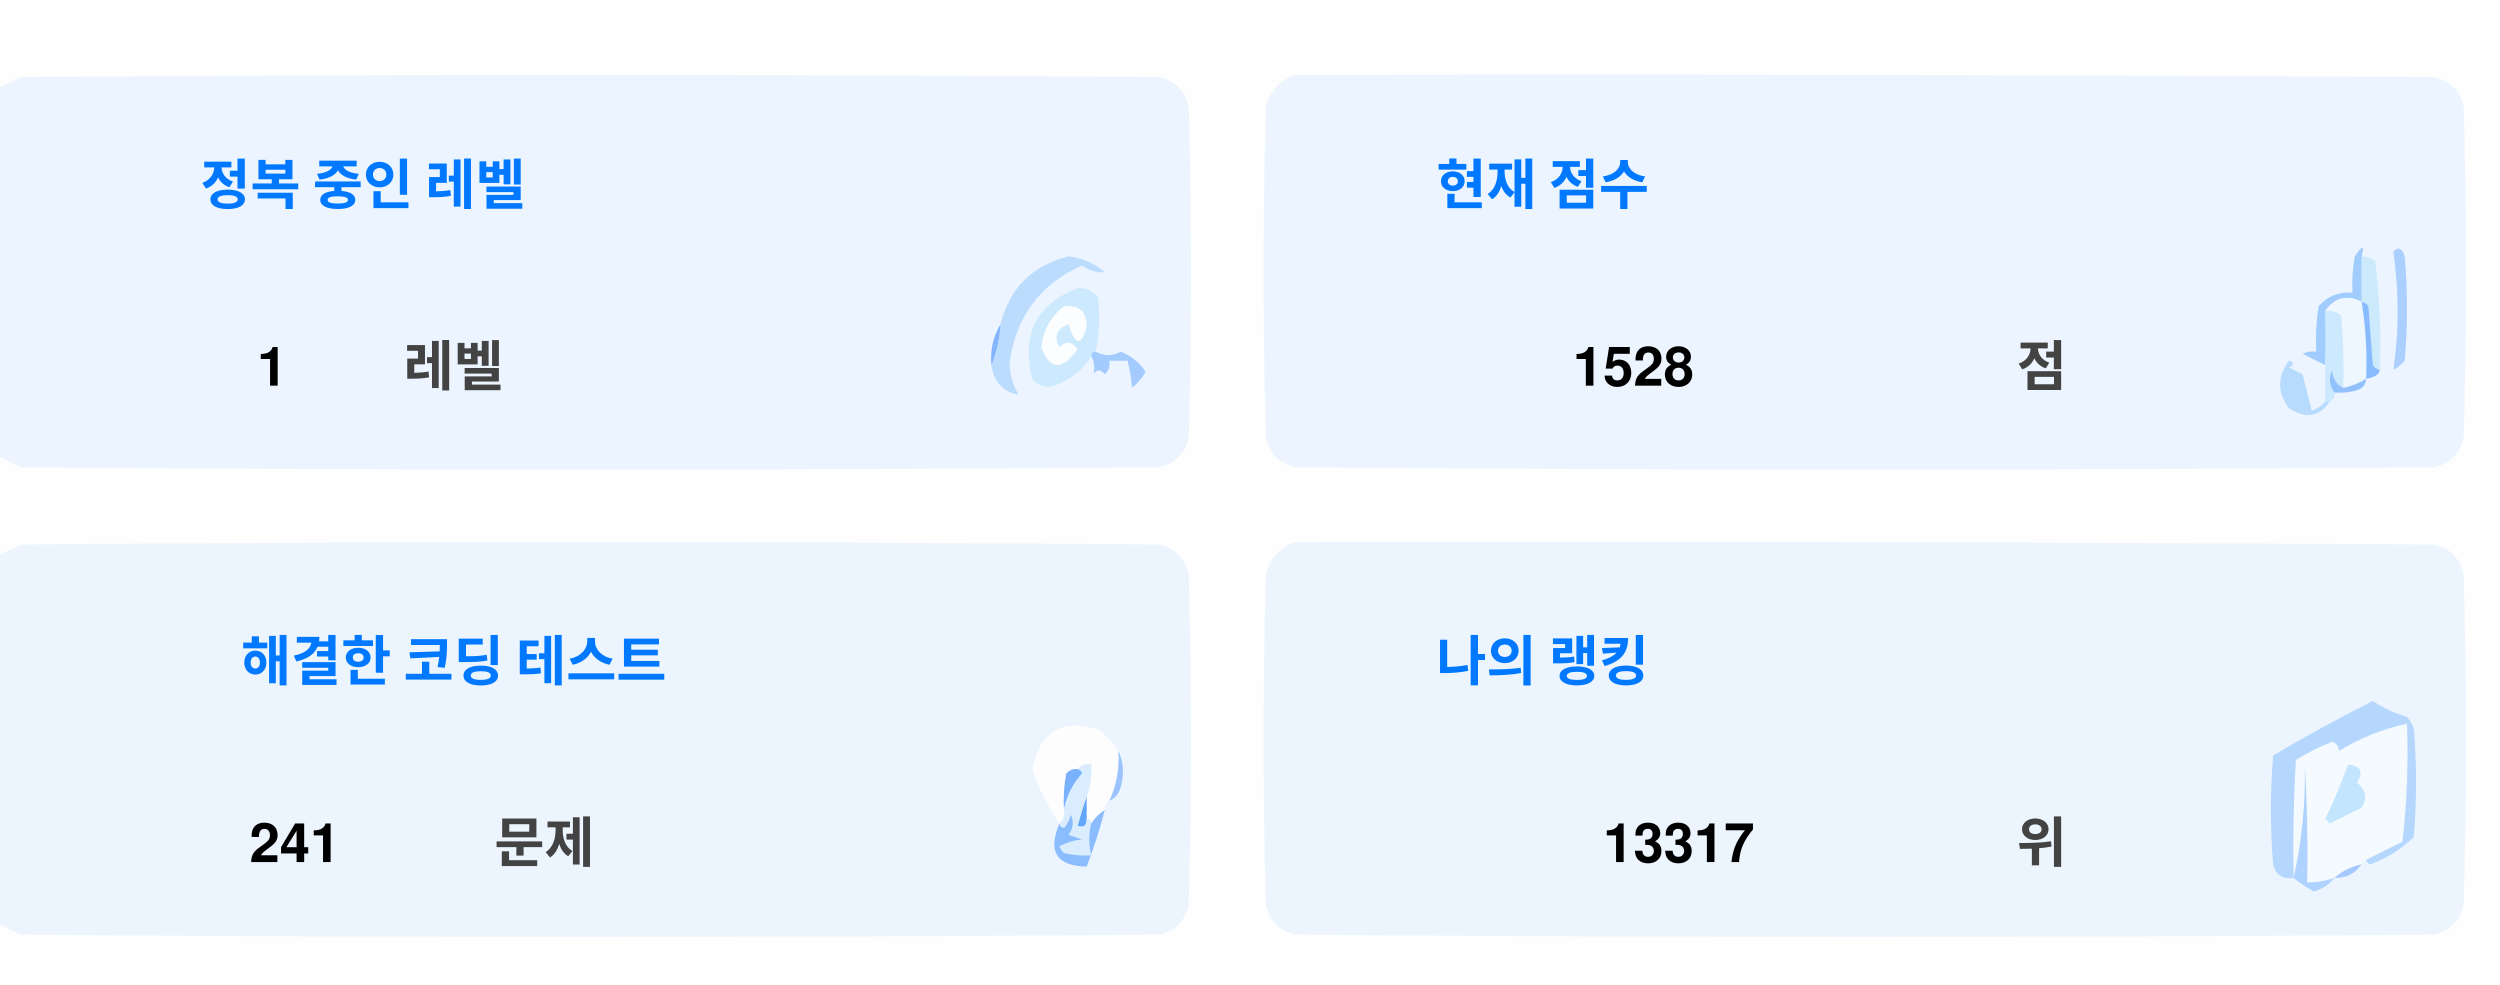
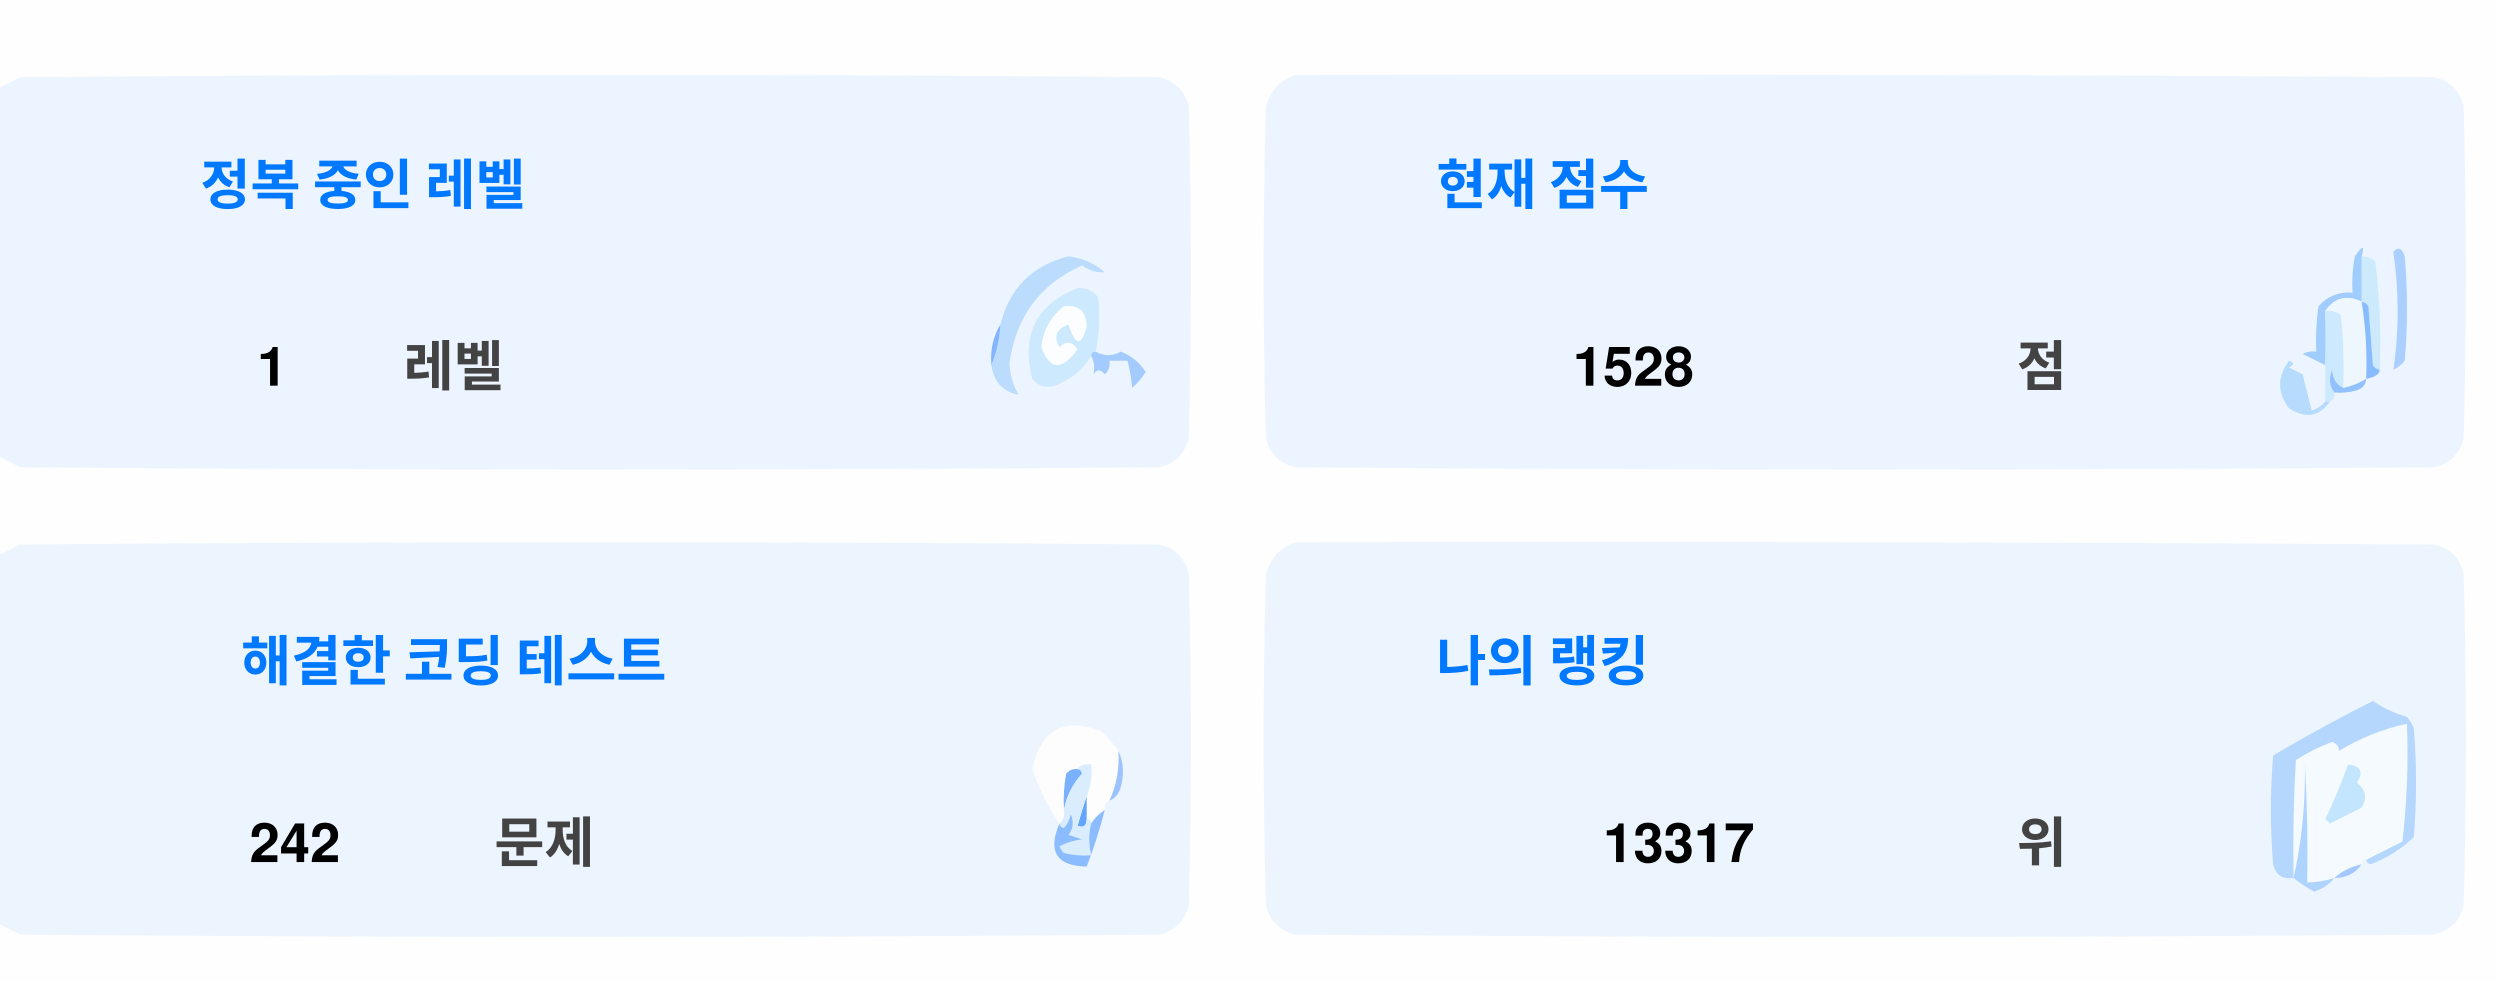
<svg xmlns="http://www.w3.org/2000/svg" version="1.1" width="551px" height="217px" style="shape-rendering:geometricPrecision; text-rendering:geometricPrecision; image-rendering:optimizeQuality; fill-rule:evenodd; clip-rule:evenodd">
  <style>.title {fill: #434343;font-size: 1rem;line-height: 1.5rem;font-weight: bold;font-family: -apple-system, BlinkMacSystemFont, Segoe UI, Helvetica, Arial, sans-serif, Apple Color Emoji, Segoe UI Emoji;}.desc {fill: #434343;font-size: 2.5rem;font-weight: bold;line-height: 1.5rem;font-family: -apple-system, BlinkMacSystemFont, Segoe UI, Helvetica, Arial, sans-serif, Apple Color Emoji, Segoe UI Emoji;}.desc-2 {fill: #434343;font-size: 1rem;font-weight: bold;line-height: 1.5rem;font-family: -apple-system, BlinkMacSystemFont, Segoe UI, Helvetica, Arial, sans-serif, Apple Color Emoji, Segoe UI Emoji;}.text, .desc {animation: twinkling 4s ease-in-out infinite;}@keyframes twinkling {40% { opacity: 1; }50% { opacity: 0.5; }60% { opacity: 1; }70% { opacity: 0.5; }80% { opacity: 1; }}</style>
  <g>
    <path style="opacity:1" fill="#fefefe" d="M -0.5,-0.5 C 183.167,-0.5 366.833,-0.5 550.5,-0.5C 550.5,71.833 550.5,144.167 550.5,216.5C 366.833,216.5 183.167,216.5 -0.5,216.5C -0.5,212.167 -0.5,207.833 -0.5,203.5C 1.14,204.32 2.807,205.153 4.5,206C 88.167,206.667 171.833,206.667 255.5,206C 259,205.167 261.167,203 262,199.5C 262.667,175.167 262.667,150.833 262,126.5C 261.167,123 259,120.833 255.5,120C 171.833,119.333 88.167,119.333 4.5,120C 2.807,120.847 1.14,121.68 -0.5,122.5C -0.5,115.167 -0.5,107.833 -0.5,100.5C 1.14,101.32 2.807,102.153 4.5,103C 88.167,103.667 171.833,103.667 255.5,103C 259,102.167 261.167,100 262,96.5C 262.667,72.167 262.667,47.833 262,23.5C 261.167,20 259,17.833 255.5,17C 171.833,16.333 88.167,16.333 4.5,17C 2.807,17.847 1.14,18.68 -0.5,19.5C -0.5,12.833 -0.5,6.167 -0.5,-0.5 Z" />
  </g>
  <g>
    <path style="opacity:1" fill="#ecf5ff" d="M -0.5,100.5 C -0.5,73.5 -0.5,46.5 -0.5,19.5C 1.14,18.68 2.807,17.847 4.5,17C 88.167,16.333 171.833,16.333 255.5,17C 259,17.833 261.167,20 262,23.5C 262.667,47.833 262.667,72.167 262,96.5C 261.167,100 259,102.167 255.5,103C 171.833,103.667 88.167,103.667 4.5,103C 2.807,102.153 1.14,101.32 -0.5,100.5 Z" />
  </g>
  <g>
    <path style="opacity:1" fill="#ecf5ff" d="M 285.5,16.5 C 369.167,16.333 452.834,16.5 536.5,17C 540,17.833 542.167,20 543,23.5C 543.667,47.833 543.667,72.167 543,96.5C 542.167,100 540,102.167 536.5,103C 452.833,103.667 369.167,103.667 285.5,103C 282,102.167 279.833,100 279,96.5C 278.333,72.167 278.333,47.833 279,23.5C 280.018,19.985 282.185,17.652 285.5,16.5 Z" />
  </g>
  <g>
    <path style="opacity:1" fill="#cdeafd" d="M 520.5,56.5 C 521.583,56.539 522.583,56.873 523.5,57.5C 524.498,65.472 524.831,73.472 524.5,81.5C 523.883,81.389 523.383,81.056 523,80.5C 522.667,76.167 522.333,71.833 522,67.5C 521.617,66.944 521.117,66.611 520.5,66.5C 520.5,63.167 520.5,59.833 520.5,56.5 Z" />
  </g>
  <g>
    <path style="opacity:1" fill="#abcfff" d="M 527.5,55.5 C 528.566,54.308 529.399,54.641 530,56.5C 530.667,64.167 530.667,71.833 530,79.5C 529.311,80.357 528.478,81.023 527.5,81.5C 528.758,73.08 528.758,64.414 527.5,55.5 Z" />
  </g>
  <g>
    <path style="opacity:1" fill="#bbdcfd" d="M 218.5,80.5 C 219.657,77.727 220.324,74.727 220.5,71.5C 222.49,63.51 227.49,58.51 235.5,56.5C 238.528,56.847 241.194,58.014 243.5,60C 241.744,60.141 240.078,59.641 238.5,58.5C 229.247,62.607 223.914,69.773 222.5,80C 222.565,82.526 223.232,84.859 224.5,87C 221.07,86.397 219.07,84.231 218.5,80.5 Z" />
  </g>
  <g>
    <path style="opacity:1" fill="#cde9fd" d="M 241.5,77.5 C 240.833,77.5 240.5,77.833 240.5,78.5C 238.628,81.529 235.961,83.695 232.5,85C 230.536,85.624 228.869,85.124 227.5,83.5C 225.021,73.791 228.354,67.124 237.5,63.5C 239.374,63.39 240.874,64.056 242,65.5C 242.497,69.524 242.331,73.524 241.5,77.5 Z" />
  </g>
  <g>
    <path style="opacity:1" fill="#fcfdfe" d="M 234.5,67.5 C 237.826,67.162 239.493,68.662 239.5,72C 238.334,76.434 237,76.267 235.5,71.5C 232.832,72.515 232.166,74.182 233.5,76.5C 235.017,75.089 236.351,75.256 237.5,77C 234.006,81.771 231.34,81.605 229.5,76.5C 229.904,72.771 231.571,69.771 234.5,67.5 Z" />
  </g>
  <g>
    <path style="opacity:1" fill="#a1ccfe" d="M 520.5,56.5 C 520.5,59.833 520.5,63.167 520.5,66.5C 517.238,64.922 514.572,65.589 512.5,68.5C 512.617,72.81 512.617,76.81 512.5,80.5C 510.86,79.68 509.193,78.847 507.5,78C 508.448,77.517 509.448,77.35 510.5,77.5C 510.335,74.15 510.502,70.817 511,67.5C 512.995,65.253 515.495,64.253 518.5,64.5C 518.336,61.813 518.503,59.146 519,56.5C 520.731,53.969 521.231,53.969 520.5,56.5 Z" />
  </g>
  <g>
    <path style="opacity:1" fill="#cde9fd" d="M 512.5,68.5 C 513.822,68.33 514.989,68.663 516,69.5C 516.499,74.823 516.666,80.156 516.5,85.5C 514.955,84.77 514.122,83.437 514,81.5C 513.22,83.387 513.387,85.054 514.5,86.5C 514.672,87.492 514.338,88.158 513.5,88.5C 513.167,88.5 512.833,88.5 512.5,88.5C 512.5,85.833 512.5,83.167 512.5,80.5C 512.617,76.81 512.617,72.81 512.5,68.5 Z" />
  </g>
  <g>
    <path style="opacity:1" fill="#eef6fe" d="M 520.5,66.5 C 521.407,72.106 521.74,77.773 521.5,83.5C 519.95,84.441 518.284,85.108 516.5,85.5C 516.666,80.156 516.499,74.823 516,69.5C 514.989,68.663 513.822,68.33 512.5,68.5C 514.572,65.589 517.238,64.922 520.5,66.5 Z" />
  </g>
  <g>
    <path style="opacity:1" fill="#88bcff" d="M 520.5,66.5 C 521.117,66.611 521.617,66.944 522,67.5C 522.333,71.833 522.667,76.167 523,80.5C 523.383,81.056 523.883,81.389 524.5,81.5C 524.445,82.469 523.445,83.136 521.5,83.5C 521.74,77.773 521.407,72.106 520.5,66.5 Z" />
  </g>
  <g>
    <path style="opacity:1" fill="#82b5fe" d="M 220.5,71.5 C 220.324,74.727 219.657,77.727 218.5,80.5C 218.215,77.171 218.882,74.171 220.5,71.5 Z" />
  </g>
  <g>
    <path style="opacity:1" fill="#a3cbfe" d="M 240.5,78.5 C 240.5,77.833 240.833,77.5 241.5,77.5C 243.391,78.536 245.224,78.536 247,77.5C 249.391,78.429 251.225,79.929 252.5,82C 251.681,83.319 250.681,84.486 249.5,85.5C 249.409,83.777 249.075,81.777 248.5,79.5C 247.167,79.5 245.833,79.5 244.5,79.5C 244.719,80.675 244.386,81.675 243.5,82.5C 242.575,81.359 241.741,81.359 241,82.5C 241.331,80.981 241.164,79.648 240.5,78.5 Z" />
  </g>
  <g>
    <path style="opacity:1" fill="#b7dbfd" d="M 512.5,88.5 C 512.833,88.5 513.167,88.5 513.5,88.5C 511.199,91.857 508.199,92.357 504.5,90C 501.872,86.535 501.872,83.035 504.5,79.5C 505.696,79.846 505.696,80.346 504.5,81C 505.5,81.5 506.5,82 507.5,82.5C 508.167,85.167 508.833,87.833 509.5,90.5C 510.739,90.058 511.739,89.391 512.5,88.5 Z" />
  </g>
  <g>
    <path style="opacity:1" fill="#92c1fe" d="M 516.5,85.5 C 518.284,85.108 519.95,84.441 521.5,83.5C 521.423,84.75 520.756,85.583 519.5,86C 517.866,86.493 516.199,86.66 514.5,86.5C 513.387,85.054 513.22,83.387 514,81.5C 514.122,83.437 514.955,84.77 516.5,85.5 Z" />
  </g>
  <g>
    <path style="opacity:1" fill="#ecf5fe" d="M -0.5,203.5 C -0.5,176.5 -0.5,149.5 -0.5,122.5C 1.14,121.68 2.807,120.847 4.5,120C 88.167,119.333 171.833,119.333 255.5,120C 259,120.833 261.167,123 262,126.5C 262.667,150.833 262.667,175.167 262,199.5C 261.167,203 259,205.167 255.5,206C 171.833,206.667 88.167,206.667 4.5,206C 2.807,205.153 1.14,204.32 -0.5,203.5 Z" />
  </g>
  <g>
    <path style="opacity:1" fill="#ecf5fe" d="M 285.5,119.5 C 369.167,119.333 452.834,119.5 536.5,120C 540,120.833 542.167,123 543,126.5C 543.667,150.833 543.667,175.167 543,199.5C 542.167,203 540,205.167 536.5,206C 452.833,206.667 369.167,206.667 285.5,206C 282,205.167 279.833,203 279,199.5C 278.333,175.167 278.333,150.833 279,126.5C 280.018,122.985 282.185,120.652 285.5,119.5 Z" />
  </g>
  <g>
    <path style="opacity:1" fill="#fdfdfe" d="M 246.5,165.5 C 246.758,169.367 246.092,173.034 244.5,176.5C 243.662,176.842 243.328,177.508 243.5,178.5C 242.272,179.306 241.272,180.306 240.5,181.5C 240.5,180.833 240.167,180.5 239.5,180.5C 239.5,178.833 239.5,177.167 239.5,175.5C 240.369,173.283 240.702,170.95 240.5,168.5C 239.209,168.263 238.209,168.596 237.5,169.5C 236.504,169.414 235.671,169.748 235,170.5C 234.503,173.146 234.336,175.813 234.5,178.5C 234.737,179.791 234.404,180.791 233.5,181.5C 230.986,177.806 228.986,173.806 227.5,169.5C 229.309,160.957 234.309,158.124 242.5,161C 244.07,162.397 245.404,163.897 246.5,165.5 Z" />
  </g>
  <g>
    <path style="opacity:1" fill="#f5faff" d="M 521.5,189.5 C 520.833,189.5 520.5,189.833 520.5,190.5C 518.181,190.992 516.181,191.992 514.5,193.5C 512.565,194.15 510.565,194.483 508.5,194.5C 508.666,185.827 508.5,177.16 508,168.5C 508.141,177.227 507.308,185.56 505.5,193.5C 505.334,184.827 505.5,176.16 506,167.5C 508.527,165.903 511.194,164.57 514,163.5C 515.011,163.892 515.511,164.559 515.5,165.5C 520.21,162.641 525.21,160.641 530.5,159.5C 530.831,168.192 530.498,176.859 529.5,185.5C 526.807,186.847 524.14,188.18 521.5,189.5 Z" />
  </g>
  <g>
    <path style="opacity:1" fill="#b6d7fd" d="M 521.5,189.5 C 524.14,188.18 526.807,186.847 529.5,185.5C 530.498,176.859 530.831,168.192 530.5,159.5C 525.21,160.641 520.21,162.641 515.5,165.5C 515.511,164.559 515.011,163.892 514,163.5C 511.194,164.57 508.527,165.903 506,167.5C 505.5,176.16 505.334,184.827 505.5,193.5C 503.089,193.863 501.589,192.863 501,190.5C 500.333,182.5 500.333,174.5 501,166.5C 508.173,162.246 515.507,158.246 523,154.5C 525.304,156.068 527.804,157.235 530.5,158C 531.126,158.75 531.626,159.584 532,160.5C 532.667,168.5 532.667,176.5 532,184.5C 529.292,187.111 526.125,189.111 522.5,190.5C 521.893,190.376 521.56,190.043 521.5,189.5 Z" />
  </g>
  <g>
    <path style="opacity:1" fill="#c3e5fe" d="M 517.5,168.5 C 520.317,168.801 520.984,170.134 519.5,172.5C 521.439,174.122 521.772,175.956 520.5,178C 518.167,179.167 515.833,180.333 513.5,181.5C 513.167,181.167 512.833,180.833 512.5,180.5C 514.414,176.515 516.081,172.515 517.5,168.5 Z" />
  </g>
  <g>
    <path style="opacity:1" fill="#7ab1fc" d="M 237.5,169.5 C 238.043,169.56 238.376,169.893 238.5,170.5C 236.395,172.836 235.062,175.503 234.5,178.5C 234.336,175.813 234.503,173.146 235,170.5C 235.671,169.748 236.504,169.414 237.5,169.5 Z" />
  </g>
  <g>
    <path style="opacity:1" fill="#afd3ff" d="M 514.5,193.5 C 513.378,194.947 511.878,195.947 510,196.5C 508.348,195.601 506.848,194.601 505.5,193.5C 507.308,185.56 508.141,177.227 508,168.5C 508.5,177.16 508.666,185.827 508.5,194.5C 510.565,194.483 512.565,194.15 514.5,193.5 Z" />
  </g>
  <g>
    <path style="opacity:1" fill="#9cc3fd" d="M 246.5,165.5 C 247.634,167.966 247.801,170.633 247,173.5C 246.623,174.942 245.79,175.942 244.5,176.5C 246.092,173.034 246.758,169.367 246.5,165.5 Z" />
  </g>
  <g>
    <path style="opacity:1" fill="#62a6fc" d="M 239.5,175.5 C 239.5,177.167 239.5,178.833 239.5,180.5C 239.483,182.028 238.816,182.528 237.5,182C 238.117,179.723 238.784,177.556 239.5,175.5 Z" />
  </g>
  <g>
    <path style="opacity:1" fill="#daedfe" d="M 237.5,169.5 C 238.209,168.596 239.209,168.263 240.5,168.5C 240.702,170.95 240.369,173.283 239.5,175.5C 238.784,177.556 238.117,179.723 237.5,182C 238.816,182.528 239.483,182.028 239.5,180.5C 240.167,180.5 240.5,180.833 240.5,181.5C 239.918,183.669 239.918,186.002 240.5,188.5C 238.473,188.662 236.473,188.495 234.5,188C 234.043,187.586 233.709,187.086 233.5,186.5C 235.078,185.702 236.744,185.202 238.5,185C 237.5,184.667 236.5,184.333 235.5,184C 236.554,182.612 236.72,181.112 236,179.5C 235.751,180.624 235.251,181.624 234.5,182.5C 233.893,182.376 233.56,182.043 233.5,181.5C 234.404,180.791 234.737,179.791 234.5,178.5C 235.062,175.503 236.395,172.836 238.5,170.5C 238.376,169.893 238.043,169.56 237.5,169.5 Z" />
  </g>
  <g>
    <path style="opacity:1" fill="#8bbcfd" d="M 243.5,178.5 C 242.395,182.803 241.062,186.969 239.5,191C 232.857,190.847 230.857,187.68 233.5,181.5C 233.56,182.043 233.893,182.376 234.5,182.5C 235.251,181.624 235.751,180.624 236,179.5C 236.72,181.112 236.554,182.612 235.5,184C 236.5,184.333 237.5,184.667 238.5,185C 236.744,185.202 235.078,185.702 233.5,186.5C 233.709,187.086 234.043,187.586 234.5,188C 236.473,188.495 238.473,188.662 240.5,188.5C 239.918,186.002 239.918,183.669 240.5,181.5C 241.272,180.306 242.272,179.306 243.5,178.5 Z" />
  </g>
  <g>
    <path style="opacity:1" fill="#a4c8ff" d="M 520.5,190.5 C 519.089,192.539 517.089,193.539 514.5,193.5C 516.181,191.992 518.181,190.992 520.5,190.5 Z" />
  </g>
  <text text-anchor="middle" x="80" y="45" class="title" style="fill:#0078ff;" stroke="#none" stroke-width="1">정복 중인 레벨</text>
  <text text-anchor="middle" x="60" y="85" class="desc" style="fill:#000000;" stroke="#none" stroke-width="1">1</text>
  <text text-anchor="middle" x="100" y="85" class="desc-2" style="fill:#434343;" stroke="#none" stroke-width="1">레벨</text>
  <text text-anchor="middle" x="340" y="45" class="title" style="fill:#0078ff;" stroke="#none" stroke-width="1">현재 점수</text>
  <text text-anchor="middle" x="360" y="85" class="desc" style="fill:#000000;" stroke="#none" stroke-width="1">1528</text>
  <text text-anchor="middle" x="450" y="85" class="desc-2" style="fill:#434343;" stroke="#none" stroke-width="1">점</text>
  <text text-anchor="middle" x="100" y="150" class="title" style="fill:#0078ff;" stroke="#none" stroke-width="1">해결한 코딩 테스트</text>
-   <text text-anchor="middle" x="65" y="190" class="desc" style="fill:#000000;" stroke="#none" stroke-width="1">241</text>
+   <text text-anchor="middle" x="65" y="190" class="desc" style="fill:#000000;" stroke="#none" stroke-width="1">242</text>
  <text text-anchor="middle" x="120" y="190" class="desc-2" style="fill:#434343;" stroke="#none" stroke-width="1">문제</text>
  <text text-anchor="middle" x="340" y="150" class="title" style="fill:#0078ff;" stroke="#none" stroke-width="1">나의 랭킹</text>
  <text text-anchor="middle" x="370" y="190" class="desc" style="fill:#000000;" stroke="#none" stroke-width="1">13317</text>
  <text text-anchor="middle" x="450" y="190" class="desc-2" style="fill:#434343;" stroke="#none" stroke-width="1">위</text>
</svg>
